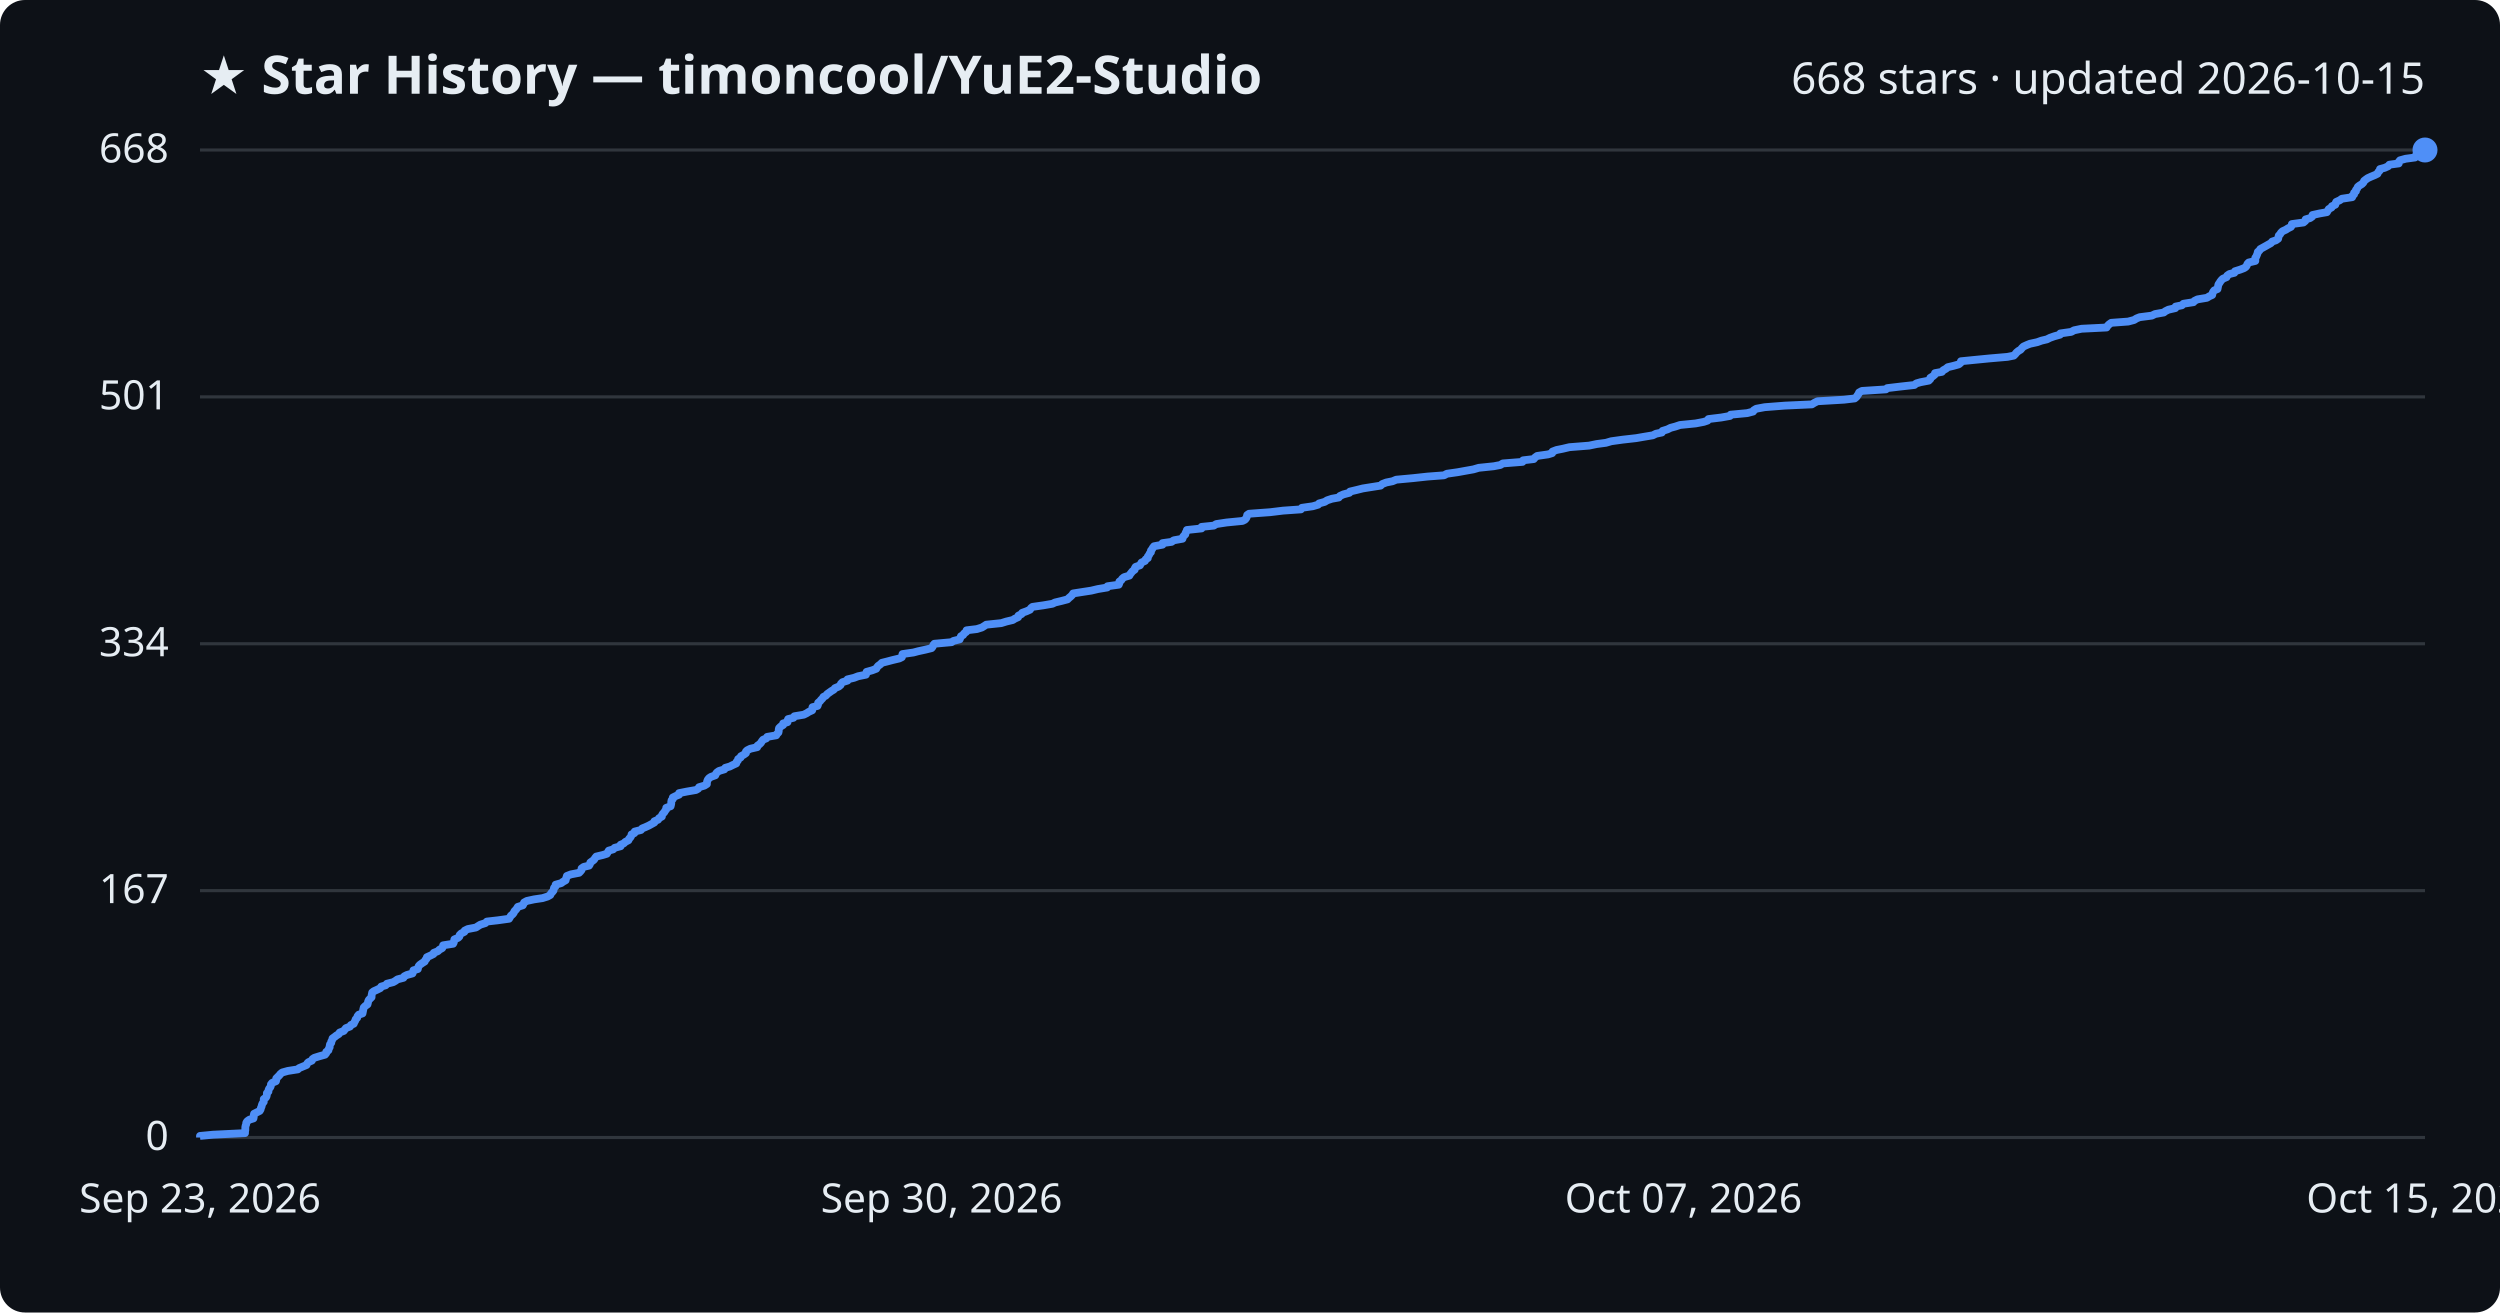
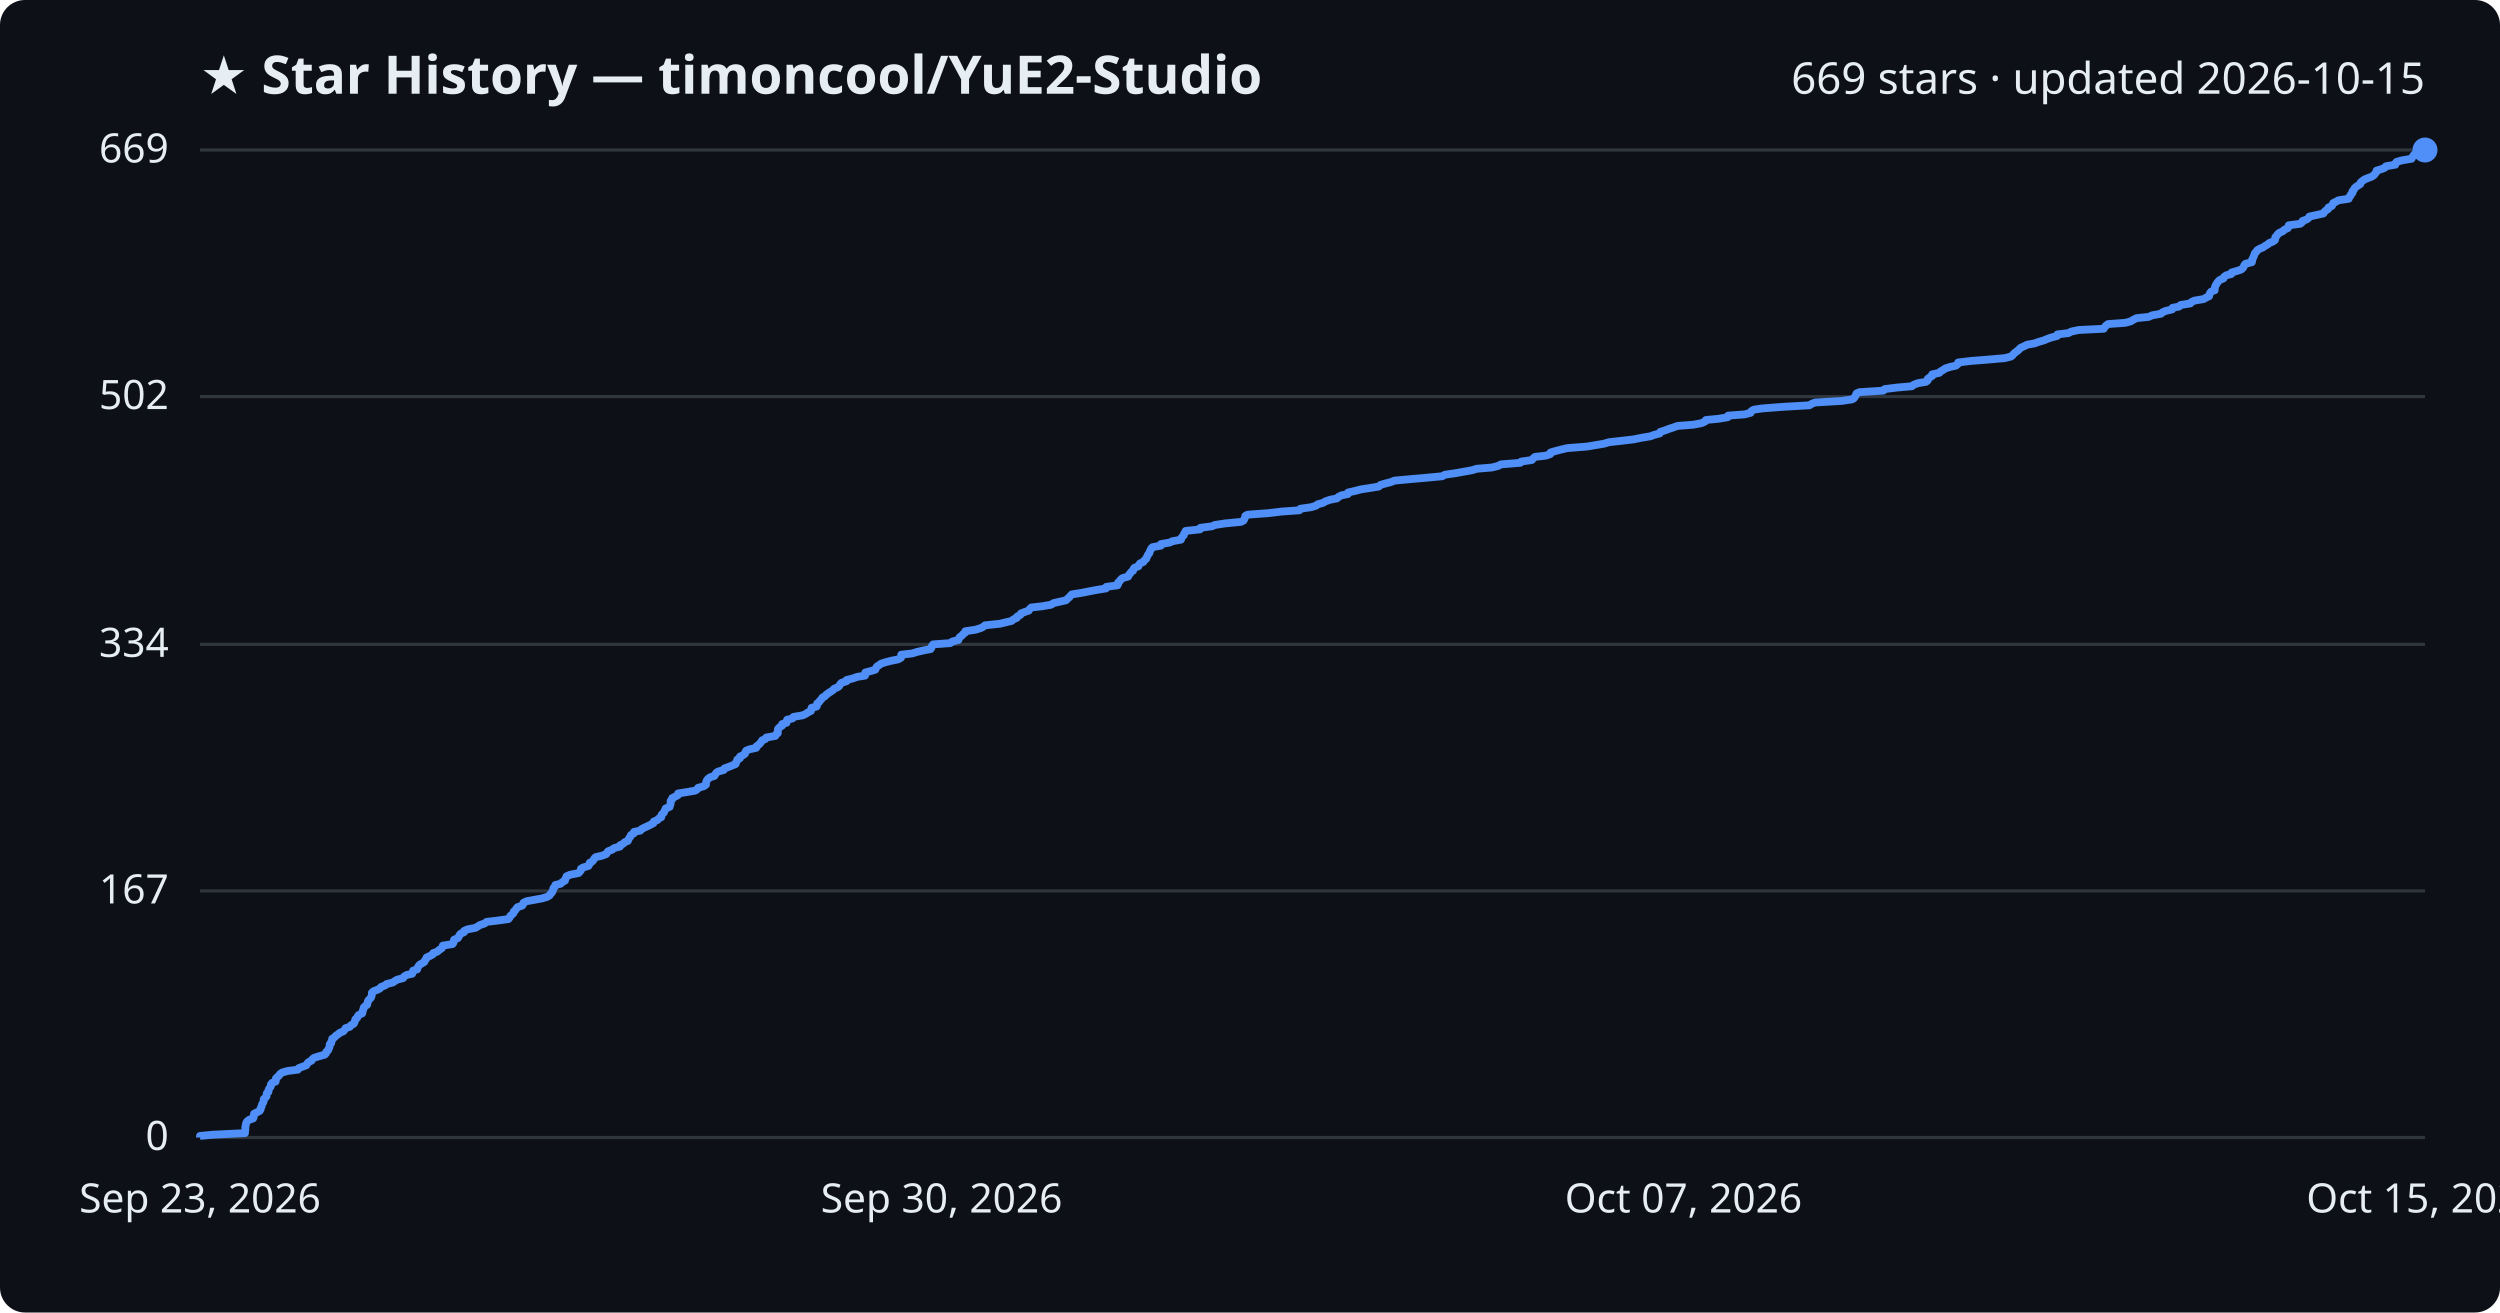
<svg xmlns="http://www.w3.org/2000/svg" viewBox="0 0 800 420" font-family="Segoe UI, sans-serif">
  <rect width="800" height="420" fill="#0d1117" rx="8" />
  <text x="64" y="30" fill="#e6edf3" font-size="17" font-weight="700">★ Star History — timoncool/YuE2-Studio</text>
-   <text x="776" y="30" fill="#e6edf3" font-size="14" text-anchor="end">668 stars · updated 2026-10-15</text>
+   <text x="776" y="30" fill="#e6edf3" font-size="14" text-anchor="end">669 stars · updated 2026-10-15</text>
  <line x1="64" y1="364.0" x2="776" y2="364.0" stroke="#30363d" stroke-width="1" />
  <text x="54" y="368.0" fill="#e6edf3" font-size="13" text-anchor="end">0</text>
-   <line x1="64" y1="285.0" x2="776" y2="285.0" stroke="#30363d" stroke-width="1" />
-   <text x="54" y="289.0" fill="#e6edf3" font-size="13" text-anchor="end">167</text>
-   <line x1="64" y1="206.0" x2="776" y2="206.0" stroke="#30363d" stroke-width="1" />
-   <text x="54" y="210.0" fill="#e6edf3" font-size="13" text-anchor="end">334</text>
-   <line x1="64" y1="127.0" x2="776" y2="127.0" stroke="#30363d" stroke-width="1" />
-   <text x="54" y="131.0" fill="#e6edf3" font-size="13" text-anchor="end">501</text>
+   <line x1="64" y1="285.1" x2="776" y2="285.1" stroke="#30363d" stroke-width="1" />
+   <text x="54" y="289.1" fill="#e6edf3" font-size="13" text-anchor="end">167</text>
+   <line x1="64" y1="206.2" x2="776" y2="206.2" stroke="#30363d" stroke-width="1" />
+   <text x="54" y="210.2" fill="#e6edf3" font-size="13" text-anchor="end">334</text>
+   <line x1="64" y1="126.9" x2="776" y2="126.9" stroke="#30363d" stroke-width="1" />
+   <text x="54" y="130.9" fill="#e6edf3" font-size="13" text-anchor="end">502</text>
  <line x1="64" y1="48.0" x2="776" y2="48.0" stroke="#30363d" stroke-width="1" />
-   <text x="54" y="52.0" fill="#e6edf3" font-size="13" text-anchor="end">668</text>
-   <path d="M64.0,364.0 L64.0,363.5 L68.2,363.1 L78.4,362.6 L78.4,362.1 L78.5,361.6 L78.5,361.2 L78.5,360.7 L78.6,360.2 L78.8,359.7 L78.8,359.3 L79.1,358.8 L79.8,358.3 L81.1,357.9 L81.2,357.4 L81.2,356.9 L81.3,356.4 L82.1,356.0 L83.1,355.5 L83.4,355.0 L83.5,354.5 L83.7,354.1 L83.8,353.6 L84.0,353.1 L84.4,352.6 L84.4,352.2 L84.4,351.7 L85.1,351.2 L85.3,350.8 L85.4,350.3 L85.4,349.8 L85.9,349.3 L85.9,348.9 L86.1,348.4 L86.5,347.9 L86.7,347.4 L86.7,347.0 L87.1,346.5 L88.3,346.0 L88.4,345.6 L88.4,345.1 L88.9,344.6 L89.4,344.1 L89.7,343.7 L90.3,343.2 L92.1,342.7 L95.3,342.2 L95.7,341.8 L96.9,341.3 L98.1,340.8 L98.3,340.3 L98.7,339.9 L99.8,339.4 L100.0,338.9 L100.6,338.5 L102.2,338.0 L104.0,337.5 L104.4,337.0 L104.4,336.6 L105.1,336.1 L105.2,335.6 L105.5,335.1 L105.5,334.7 L105.6,334.2 L106.0,333.7 L106.0,333.3 L106.3,332.8 L106.4,332.3 L107.1,331.8 L107.6,331.4 L108.4,330.9 L108.7,330.4 L110.0,329.9 L110.3,329.5 L110.7,329.0 L112.0,328.5 L112.3,328.0 L113.2,327.6 L113.4,327.1 L113.7,326.6 L113.8,326.2 L114.3,325.7 L114.4,325.2 L114.8,324.7 L116.0,324.3 L116.1,323.8 L116.2,323.3 L116.3,322.8 L116.4,322.4 L116.9,321.9 L117.6,321.4 L117.7,321.0 L117.8,320.5 L118.0,320.0 L118.5,319.5 L118.9,319.1 L118.9,318.6 L119.0,318.1 L119.1,317.6 L119.6,317.2 L120.7,316.7 L121.7,316.2 L122.0,315.7 L123.4,315.3 L123.8,314.8 L125.8,314.3 L126.5,313.9 L127.2,313.4 L129.1,312.9 L129.4,312.4 L130.2,312.0 L132.0,311.5 L132.2,311.0 L132.3,310.5 L133.7,310.1 L133.8,309.6 L134.0,309.1 L134.4,308.7 L135.1,308.2 L135.9,307.7 L136.1,307.2 L136.5,306.8 L136.6,306.3 L137.7,305.8 L138.7,305.3 L138.8,304.9 L140.1,304.4 L140.6,303.9 L141.5,303.4 L141.7,303.0 L141.8,302.5 L145.0,302.0 L145.2,301.6 L145.3,301.1 L145.4,300.6 L146.6,300.1 L147.0,299.7 L147.1,299.2 L147.6,298.7 L148.6,298.2 L148.7,297.8 L149.7,297.3 L152.3,296.8 L152.9,296.4 L153.7,295.9 L155.3,295.4 L155.8,294.9 L159.3,294.5 L162.9,294.0 L163.2,293.5 L163.5,293.0 L164.0,292.6 L164.4,292.1 L164.6,291.6 L165.1,291.1 L165.4,290.7 L165.7,290.2 L167.3,289.7 L167.5,289.3 L167.7,288.8 L168.6,288.3 L170.9,287.8 L173.6,287.4 L175.2,286.9 L176.1,286.4 L176.3,285.9 L176.7,285.5 L177.1,285.0 L177.2,284.5 L177.3,284.1 L177.8,283.6 L177.8,283.1 L179.6,282.6 L180.1,282.2 L181.0,281.7 L181.1,281.2 L181.3,280.7 L181.4,280.3 L182.7,279.8 L185.3,279.3 L185.7,278.9 L186.1,278.4 L186.1,277.9 L186.8,277.4 L188.5,277.0 L188.8,276.5 L188.9,276.0 L189.6,275.5 L190.1,275.1 L190.4,274.6 L190.8,274.1 L192.9,273.6 L194.2,273.2 L194.5,272.7 L194.8,272.2 L196.2,271.8 L196.7,271.3 L198.6,270.8 L198.6,270.3 L199.6,269.9 L200.1,269.4 L201.1,268.9 L201.3,268.4 L201.7,268.0 L202.0,267.5 L202.1,267.0 L203.0,266.6 L203.1,266.1 L205.1,265.6 L205.5,265.1 L206.5,264.7 L207.6,264.2 L208.5,263.7 L209.4,263.2 L209.4,262.8 L210.6,262.3 L210.9,261.8 L211.8,261.3 L211.8,260.9 L212.1,260.4 L212.6,259.9 L212.8,259.5 L213.2,259.0 L213.2,258.5 L214.6,258.0 L214.7,257.6 L214.8,257.1 L214.8,256.6 L214.9,256.1 L215.3,255.7 L215.3,255.2 L216.3,254.7 L217.3,254.3 L217.3,253.8 L219.8,253.3 L222.7,252.8 L223.4,252.4 L223.7,251.9 L225.4,251.4 L226.2,250.9 L226.2,250.5 L226.3,250.0 L226.5,249.5 L226.9,249.0 L227.5,248.6 L228.9,248.1 L229.1,247.6 L229.4,247.2 L230.1,246.7 L231.8,246.2 L232.1,245.7 L233.5,245.3 L234.5,244.8 L235.6,244.3 L235.7,243.8 L236.1,243.4 L236.2,242.9 L237.0,242.4 L237.1,242.0 L238.0,241.5 L238.7,241.0 L238.7,240.5 L239.1,240.1 L240.1,239.6 L242.3,239.1 L242.4,238.6 L243.0,238.2 L243.5,237.7 L243.8,237.2 L244.2,236.7 L245.2,236.3 L245.5,235.8 L248.4,235.3 L248.6,234.9 L249.1,234.4 L249.2,233.9 L249.2,233.4 L249.3,233.0 L249.8,232.5 L250.6,232.0 L250.6,231.5 L252.0,231.1 L252.0,230.6 L252.2,230.1 L253.9,229.7 L254.2,229.2 L257.2,228.7 L258.2,228.2 L258.8,227.8 L259.9,227.3 L259.9,226.8 L260.0,226.3 L261.6,225.9 L261.8,225.4 L261.8,224.9 L262.4,224.4 L262.7,224.0 L263.2,223.5 L263.5,223.0 L264.3,222.6 L264.7,222.1 L265.4,221.6 L266.1,221.1 L266.8,220.7 L267.2,220.2 L268.4,219.7 L269.0,219.2 L269.1,218.8 L269.6,218.3 L271.2,217.8 L271.2,217.4 L273.3,216.9 L274.6,216.4 L277.1,215.9 L277.2,215.5 L277.3,215.0 L279.1,214.5 L280.4,214.0 L280.6,213.6 L281.0,213.1 L281.7,212.6 L282.2,212.1 L283.8,211.7 L285.7,211.2 L287.8,210.7 L288.6,210.3 L288.7,209.8 L288.8,209.3 L292.3,208.8 L293.8,208.4 L296.1,207.9 L298.1,207.4 L298.5,206.9 L298.6,206.5 L299.0,206.0 L304.5,205.5 L305.1,205.1 L307.1,204.6 L307.3,204.1 L307.5,203.6 L308.2,203.2 L308.5,202.7 L309.2,202.2 L309.3,201.7 L312.6,201.3 L314.2,200.8 L315.0,200.3 L315.6,199.9 L320.4,199.4 L322.0,198.9 L324.1,198.4 L324.7,198.0 L325.8,197.5 L325.9,197.0 L326.9,196.5 L327.1,196.1 L328.5,195.6 L329.6,195.1 L329.9,194.6 L330.4,194.2 L333.9,193.7 L336.8,193.2 L337.6,192.8 L339.7,192.3 L341.6,191.8 L342.1,191.3 L342.6,190.9 L343.1,190.4 L343.4,189.9 L346.6,189.4 L349.2,189.0 L351.3,188.5 L354.3,188.0 L354.4,187.6 L358.0,187.1 L358.2,186.6 L358.2,186.1 L358.8,185.7 L359.1,185.2 L359.7,184.7 L361.4,184.2 L361.6,183.8 L362.0,183.3 L362.4,182.8 L363.1,182.3 L363.1,181.9 L363.4,181.4 L364.8,180.9 L365.0,180.5 L365.3,180.0 L366.4,179.5 L366.6,179.0 L367.3,178.6 L367.3,178.1 L367.7,177.6 L367.9,177.1 L368.3,176.7 L368.3,176.2 L368.7,175.7 L368.9,175.3 L369.3,174.8 L372.0,174.3 L372.0,173.8 L374.9,173.4 L375.6,172.9 L378.4,172.4 L378.5,171.9 L378.8,171.5 L379.3,171.0 L379.4,170.5 L379.7,170.0 L379.8,169.6 L384.5,169.1 L384.5,168.6 L388.4,168.2 L389.2,167.7 L392.5,167.2 L397.6,166.7 L398.4,166.3 L398.8,165.8 L399.0,165.3 L399.1,164.8 L399.7,164.4 L406.5,163.9 L410.6,163.4 L416.3,163.0 L416.6,162.5 L420.1,162.0 L421.8,161.5 L422.1,161.1 L423.9,160.6 L424.7,160.1 L426.2,159.6 L428.4,159.2 L428.8,158.7 L429.9,158.2 L431.8,157.7 L432.0,157.3 L434.1,156.8 L436.1,156.3 L438.6,155.9 L441.8,155.4 L442.3,154.9 L443.6,154.4 L445.6,154.0 L446.8,153.5 L452.2,153.0 L456.8,152.5 L462.1,152.1 L463.0,151.6 L466.5,151.1 L468.7,150.7 L471.5,150.2 L473.2,149.7 L478.0,149.2 L480.1,148.8 L480.9,148.3 L487.2,147.8 L487.4,147.3 L490.8,146.9 L491.2,146.4 L491.9,145.9 L495.4,145.4 L496.7,145.0 L496.8,144.5 L498.1,144.0 L500.1,143.6 L502.2,143.1 L508.5,142.6 L510.9,142.1 L513.9,141.7 L515.6,141.2 L519.2,140.7 L523.6,140.2 L525.9,139.8 L528.9,139.3 L529.9,138.8 L531.8,138.4 L532.0,137.9 L533.6,137.4 L534.6,136.9 L536.1,136.5 L537.6,136.0 L542.6,135.5 L545.2,135.0 L546.4,134.6 L546.7,134.1 L550.8,133.6 L553.6,133.1 L553.8,132.7 L559.1,132.2 L561.0,131.7 L561.2,131.3 L562.0,130.8 L564.7,130.3 L571.1,129.8 L579.8,129.4 L580.6,128.9 L581.6,128.4 L590.1,127.9 L593.5,127.5 L594.1,127.0 L594.4,126.5 L594.7,126.1 L594.9,125.6 L595.8,125.1 L603.5,124.6 L603.9,124.2 L608.1,123.7 L612.6,123.2 L613.2,122.7 L614.6,122.3 L617.2,121.8 L617.7,121.3 L617.7,120.9 L618.5,120.4 L619.1,119.9 L619.2,119.4 L621.4,119.0 L621.8,118.5 L622.7,118.0 L623.3,117.5 L625.0,117.1 L626.8,116.6 L627.4,116.1 L627.5,115.6 L631.5,115.2 L636.6,114.7 L642.4,114.2 L644.4,113.8 L644.9,113.3 L645.3,112.8 L645.9,112.3 L646.6,111.9 L647.0,111.4 L647.5,110.9 L648.6,110.4 L649.6,110.0 L651.9,109.5 L653.3,109.0 L655.0,108.6 L656.0,108.1 L657.4,107.6 L659.2,107.1 L659.3,106.7 L662.8,106.2 L663.7,105.7 L666.1,105.2 L674.1,104.8 L674.4,104.3 L674.9,103.8 L675.6,103.3 L681.0,102.9 L682.9,102.4 L683.7,101.9 L684.7,101.5 L688.6,101.0 L689.6,100.5 L692.4,100.0 L692.9,99.6 L693.9,99.1 L696.1,98.6 L696.2,98.1 L698.2,97.7 L698.7,97.2 L701.9,96.7 L702.2,96.3 L703.2,95.8 L706.2,95.3 L707.0,94.8 L707.9,94.4 L708.0,93.9 L708.2,93.4 L708.6,92.9 L709.6,92.5 L709.7,92.0 L709.8,91.5 L709.9,91.0 L710.2,90.6 L710.5,90.1 L710.9,89.6 L711.3,89.2 L712.5,88.7 L712.7,88.2 L713.4,87.7 L715.0,87.3 L715.2,86.8 L716.8,86.3 L718.1,85.8 L718.7,85.4 L719.0,84.9 L719.2,84.4 L719.6,84.0 L721.7,83.5 L721.7,83.0 L721.7,82.5 L722.0,82.1 L722.2,81.6 L722.4,81.1 L722.5,80.6 L723.0,80.2 L723.3,79.7 L724.2,79.2 L725.1,78.7 L725.8,78.3 L726.7,77.8 L727.1,77.3 L728.3,76.9 L729.0,76.4 L729.1,75.9 L729.2,75.4 L729.6,75.0 L729.9,74.5 L730.4,74.0 L731.5,73.5 L732.1,73.1 L733.1,72.6 L733.4,72.1 L733.4,71.7 L737.1,71.2 L737.7,70.7 L737.8,70.2 L739.2,69.8 L739.9,69.3 L740.0,68.8 L742.3,68.3 L744.6,67.9 L744.9,67.4 L745.2,66.9 L746.1,66.4 L746.2,66.0 L747.3,65.5 L747.4,65.0 L747.6,64.6 L748.7,64.1 L749.4,63.6 L752.7,63.1 L752.7,62.7 L753.3,62.2 L753.3,61.7 L753.9,61.2 L753.9,60.8 L754.3,60.3 L754.5,59.8 L755.0,59.4 L755.8,58.9 L756.3,58.4 L756.5,57.9 L757.0,57.5 L757.7,57.0 L758.8,56.5 L760.0,56.0 L760.8,55.6 L761.0,55.1 L761.5,54.6 L761.6,54.1 L763.1,53.7 L764.2,53.2 L764.6,52.7 L767.6,52.3 L767.6,51.8 L768.0,51.3 L769.8,50.8 L772.8,50.4 L773.0,49.9 L773.3,49.4 L773.7,48.9 L775.0,48.5 L776.0,48.0 L776.0,48.0" fill="none" stroke="#4f8ff7" stroke-width="2.5" stroke-linejoin="round" />
+   <text x="54" y="52.0" fill="#e6edf3" font-size="13" text-anchor="end">669</text>
+   <path d="M64.0,364.0 L64.0,363.5 L68.2,363.1 L78.4,362.6 L78.4,362.1 L78.5,361.6 L78.5,361.2 L78.5,360.7 L78.6,360.2 L78.7,359.7 L78.8,359.3 L79.1,358.8 L79.8,358.3 L81.0,357.9 L81.2,357.4 L81.2,356.9 L81.3,356.4 L82.1,356.0 L83.1,355.5 L83.4,355.0 L83.4,354.6 L83.7,354.1 L83.8,353.6 L84.0,353.1 L84.3,352.7 L84.4,352.2 L84.4,351.7 L85.0,351.2 L85.3,350.8 L85.3,350.3 L85.4,349.8 L85.9,349.4 L85.9,348.9 L86.1,348.4 L86.5,347.9 L86.7,347.5 L86.7,347.0 L87.1,346.5 L88.2,346.1 L88.3,345.6 L88.3,345.1 L88.8,344.6 L89.3,344.2 L89.6,343.7 L90.3,343.2 L92.1,342.7 L95.3,342.3 L95.6,341.8 L96.9,341.3 L98.0,340.9 L98.3,340.4 L98.7,339.9 L99.7,339.4 L99.9,339.0 L100.5,338.5 L102.1,338.0 L103.9,337.5 L104.3,337.1 L104.4,336.6 L105.0,336.1 L105.1,335.7 L105.4,335.2 L105.5,334.7 L105.5,334.2 L106.0,333.8 L106.0,333.3 L106.3,332.8 L106.3,332.4 L107.1,331.9 L107.5,331.4 L108.3,330.9 L108.7,330.5 L109.9,330.0 L110.3,329.5 L110.6,329.0 L111.9,328.6 L112.3,328.1 L113.2,327.6 L113.4,327.2 L113.6,326.7 L113.7,326.2 L114.3,325.7 L114.4,325.3 L114.8,324.8 L115.9,324.3 L116.0,323.9 L116.1,323.4 L116.3,322.9 L116.4,322.4 L116.8,322.0 L117.5,321.5 L117.6,321.0 L117.7,320.5 L117.9,320.1 L118.4,319.6 L118.8,319.1 L118.9,318.7 L119.0,318.2 L119.0,317.7 L119.5,317.2 L120.6,316.8 L121.6,316.3 L122.0,315.8 L123.3,315.3 L123.7,314.9 L125.7,314.4 L126.4,313.9 L127.1,313.5 L129.0,313.0 L129.3,312.5 L130.1,312.0 L131.9,311.6 L132.1,311.1 L132.2,310.6 L133.5,310.2 L133.6,309.7 L133.9,309.2 L134.3,308.7 L135.0,308.3 L135.8,307.8 L136.0,307.3 L136.4,306.8 L136.5,306.4 L137.6,305.9 L138.5,305.4 L138.6,305.0 L140.0,304.5 L140.5,304.0 L141.3,303.5 L141.6,303.1 L141.7,302.6 L144.8,302.1 L145.1,301.7 L145.2,301.2 L145.3,300.7 L146.5,300.2 L146.8,299.8 L147.0,299.3 L147.4,298.8 L148.5,298.3 L148.5,297.9 L149.6,297.4 L152.2,296.9 L152.8,296.5 L153.6,296.0 L155.1,295.5 L155.7,295.0 L159.1,294.6 L162.7,294.1 L163.1,293.6 L163.3,293.1 L163.8,292.7 L164.3,292.2 L164.4,291.7 L164.9,291.3 L165.2,290.8 L165.6,290.3 L167.1,289.8 L167.4,289.4 L167.5,288.9 L168.5,288.4 L170.7,288.0 L173.4,287.5 L175.1,287.0 L175.9,286.5 L176.1,286.1 L176.6,285.6 L176.9,285.1 L177.0,284.6 L177.1,284.2 L177.6,283.7 L177.7,283.2 L179.4,282.8 L179.9,282.3 L180.8,281.8 L180.9,281.3 L181.1,280.9 L181.3,280.4 L182.5,279.9 L185.1,279.4 L185.5,279.0 L185.9,278.5 L185.9,278.0 L186.6,277.6 L188.3,277.1 L188.6,276.6 L188.7,276.1 L189.5,275.7 L189.9,275.2 L190.2,274.7 L190.6,274.3 L192.7,273.8 L194.0,273.3 L194.3,272.8 L194.6,272.4 L195.9,271.9 L196.5,271.4 L198.4,270.9 L198.4,270.5 L199.4,270.0 L199.9,269.5 L200.9,269.1 L201.1,268.6 L201.4,268.1 L201.8,267.6 L201.9,267.2 L202.8,266.7 L202.9,266.2 L204.9,265.8 L205.3,265.3 L206.3,264.8 L207.4,264.3 L208.2,263.9 L209.1,263.4 L209.2,262.9 L210.4,262.4 L210.7,262.0 L211.6,261.5 L211.6,261.0 L211.8,260.6 L212.4,260.1 L212.6,259.6 L212.9,259.1 L213.0,258.7 L214.3,258.2 L214.4,257.7 L214.6,257.2 L214.6,256.8 L214.6,256.3 L215.1,255.8 L215.1,255.4 L216.1,254.9 L217.0,254.4 L217.0,253.9 L219.6,253.5 L222.5,253.0 L223.2,252.5 L223.4,252.1 L225.2,251.6 L225.9,251.1 L225.9,250.6 L226.0,250.2 L226.2,249.7 L226.6,249.2 L227.3,248.7 L228.6,248.3 L228.9,247.8 L229.2,247.3 L229.8,246.9 L231.6,246.4 L231.8,245.9 L233.2,245.4 L234.2,245.0 L235.4,244.5 L235.5,244.0 L235.8,243.6 L235.9,243.1 L236.8,242.6 L236.8,242.1 L237.7,241.7 L238.4,241.2 L238.5,240.7 L238.8,240.2 L239.8,239.8 L242.0,239.3 L242.1,238.8 L242.7,238.4 L243.2,237.9 L243.6,237.4 L243.9,236.9 L244.9,236.5 L245.2,236.0 L248.1,235.5 L248.3,235.0 L248.9,234.6 L248.9,234.1 L248.9,233.6 L249.0,233.2 L249.5,232.7 L250.3,232.2 L250.3,231.7 L251.7,231.3 L251.7,230.8 L251.9,230.3 L253.6,229.9 L253.9,229.4 L256.9,228.9 L257.9,228.4 L258.5,228.0 L259.5,227.5 L259.6,227.0 L259.7,226.5 L261.3,226.1 L261.5,225.6 L261.5,225.1 L262.1,224.7 L262.4,224.2 L262.9,223.7 L263.2,223.2 L264.0,222.8 L264.4,222.3 L265.1,221.8 L265.7,221.4 L266.5,220.9 L266.9,220.4 L268.1,219.9 L268.6,219.5 L268.8,219.0 L269.3,218.5 L270.9,218.0 L270.9,217.6 L272.9,217.1 L274.3,216.6 L276.8,216.2 L276.9,215.7 L276.9,215.2 L278.8,214.7 L280.1,214.3 L280.3,213.8 L280.6,213.3 L281.4,212.8 L281.9,212.4 L283.4,211.9 L285.4,211.4 L287.4,211.0 L288.3,210.5 L288.4,210.0 L288.4,209.5 L291.9,209.1 L293.5,208.6 L295.7,208.1 L297.8,207.7 L298.1,207.2 L298.2,206.7 L298.6,206.2 L304.1,205.8 L304.7,205.3 L306.7,204.8 L306.9,204.3 L307.1,203.9 L307.8,203.4 L308.2,202.9 L308.8,202.5 L308.9,202.0 L312.2,201.5 L313.8,201.0 L314.6,200.6 L315.2,200.1 L320.0,199.6 L321.6,199.2 L323.7,198.7 L324.3,198.2 L325.4,197.7 L325.5,197.3 L326.5,196.8 L326.7,196.3 L328.0,195.8 L329.2,195.4 L329.5,194.9 L330.0,194.4 L333.5,194.0 L336.4,193.5 L337.1,193.0 L339.3,192.5 L341.1,192.1 L341.6,191.6 L342.2,191.1 L342.6,190.6 L343.0,190.2 L346.2,189.7 L348.7,189.2 L350.8,188.8 L353.9,188.3 L354.0,187.8 L357.6,187.3 L357.8,186.9 L357.8,186.4 L358.4,185.9 L358.6,185.5 L359.2,185.0 L361.0,184.5 L361.2,184.0 L361.6,183.6 L361.9,183.1 L362.6,182.6 L362.7,182.1 L363.0,181.7 L364.3,181.2 L364.5,180.7 L364.8,180.3 L365.9,179.8 L366.2,179.3 L366.8,178.8 L366.9,178.4 L367.2,177.9 L367.4,177.4 L367.8,177.0 L367.9,176.5 L368.2,176.0 L368.4,175.5 L368.8,175.1 L371.5,174.6 L371.5,174.1 L374.4,173.6 L375.1,173.2 L377.9,172.7 L378.0,172.2 L378.3,171.8 L378.8,171.3 L378.9,170.8 L379.3,170.3 L379.4,169.9 L384.0,169.4 L384.1,168.9 L387.9,168.4 L388.7,168.0 L392.0,167.5 L397.1,167.0 L397.9,166.6 L398.2,166.1 L398.4,165.6 L398.5,165.1 L399.2,164.7 L406.0,164.2 L410.1,163.7 L415.8,163.3 L416.1,162.8 L419.6,162.3 L421.2,161.8 L421.6,161.4 L423.4,160.9 L424.2,160.4 L425.7,159.9 L427.8,159.5 L428.3,159.0 L429.3,158.5 L431.3,158.1 L431.4,157.6 L433.6,157.1 L435.5,156.6 L438.1,156.2 L441.2,155.7 L441.7,155.2 L443.0,154.8 L445.0,154.3 L446.2,153.8 L451.6,153.3 L456.2,152.9 L461.5,152.4 L462.4,151.9 L465.9,151.4 L468.1,151.0 L470.9,150.5 L472.6,150.0 L477.4,149.6 L479.4,149.1 L480.3,148.6 L486.5,148.1 L486.8,147.7 L490.2,147.2 L490.6,146.7 L491.2,146.2 L494.7,145.8 L496.1,145.3 L496.2,144.8 L497.5,144.4 L499.4,143.9 L501.5,143.4 L507.8,142.9 L510.2,142.5 L513.2,142.0 L514.9,141.5 L518.5,141.1 L522.8,140.6 L525.2,140.1 L528.2,139.6 L529.2,139.2 L531.1,138.7 L531.3,138.2 L532.9,137.7 L533.9,137.3 L535.4,136.8 L536.8,136.3 L541.9,135.9 L544.5,135.4 L545.6,134.9 L545.9,134.4 L550.0,134.0 L552.9,133.5 L553.0,133.0 L558.3,132.6 L560.2,132.1 L560.4,131.6 L561.2,131.1 L563.9,130.7 L570.3,130.2 L579.0,129.7 L579.8,129.2 L580.8,128.8 L589.3,128.3 L592.7,127.8 L593.3,127.4 L593.6,126.9 L593.9,126.4 L594.1,125.9 L595.0,125.5 L602.7,125.0 L603.1,124.5 L607.2,124.0 L611.8,123.6 L612.4,123.1 L613.8,122.6 L616.3,122.2 L616.9,121.7 L616.9,121.2 L617.6,120.7 L618.3,120.3 L618.3,119.8 L620.6,119.3 L620.9,118.9 L621.8,118.4 L622.5,117.9 L624.1,117.4 L625.9,117.0 L626.5,116.5 L626.6,116.0 L630.7,115.5 L635.8,115.1 L641.5,114.6 L643.5,114.1 L644.0,113.7 L644.4,113.2 L645.0,112.7 L645.7,112.2 L646.1,111.8 L646.6,111.3 L647.7,110.8 L648.7,110.3 L651.0,109.9 L652.4,109.4 L654.1,108.9 L655.0,108.5 L656.4,108.0 L658.3,107.5 L658.4,107.0 L661.9,106.6 L662.8,106.1 L665.2,105.6 L673.2,105.2 L673.5,104.7 L673.9,104.2 L674.6,103.7 L680.1,103.3 L681.9,102.8 L682.7,102.3 L683.7,101.8 L687.6,101.4 L688.7,100.9 L691.5,100.4 L691.9,100.0 L693.0,99.5 L695.1,99.0 L695.2,98.5 L697.3,98.1 L697.8,97.6 L700.9,97.1 L701.2,96.7 L702.2,96.2 L705.2,95.7 L706.0,95.2 L706.9,94.8 L707.0,94.3 L707.2,93.8 L707.6,93.3 L708.7,92.9 L708.7,92.4 L708.8,91.9 L708.9,91.5 L709.2,91.0 L709.5,90.5 L709.9,90.0 L710.3,89.6 L711.5,89.1 L711.7,88.6 L712.4,88.1 L714.0,87.7 L714.1,87.2 L715.8,86.7 L717.1,86.3 L717.7,85.8 L718.0,85.3 L718.2,84.8 L718.6,84.4 L720.6,83.9 L720.7,83.4 L720.7,83.0 L721.0,82.5 L721.2,82.0 L721.4,81.5 L721.5,81.1 L722.0,80.6 L722.3,80.1 L723.1,79.6 L724.1,79.2 L724.8,78.7 L725.7,78.2 L726.1,77.8 L727.3,77.3 L728.0,76.8 L728.1,76.3 L728.1,75.9 L728.6,75.4 L728.9,74.9 L729.4,74.5 L730.5,74.0 L731.0,73.5 L732.1,73.0 L732.3,72.6 L732.4,72.1 L736.1,71.6 L736.7,71.1 L736.8,70.7 L738.2,70.2 L738.8,69.7 L739.0,69.3 L741.3,68.8 L743.5,68.3 L743.8,67.8 L744.2,67.4 L745.0,66.9 L745.1,66.4 L746.2,65.9 L746.4,65.5 L746.6,65.0 L747.6,64.5 L748.3,64.1 L751.6,63.6 L751.7,63.1 L752.2,62.6 L752.3,62.2 L752.8,61.7 L752.8,61.2 L753.2,60.8 L753.4,60.3 L753.9,59.8 L754.7,59.3 L755.3,58.9 L755.4,58.4 L756.0,57.9 L756.7,57.4 L757.7,57.0 L759.0,56.5 L759.7,56.0 L760.0,55.6 L760.4,55.1 L760.5,54.6 L762.1,54.1 L763.1,53.7 L763.5,53.2 L766.5,52.7 L766.5,52.3 L766.9,51.8 L768.7,51.3 L771.7,50.8 L771.9,50.4 L772.2,49.9 L772.6,49.4 L773.9,48.9 L774.9,48.5 L776.0,48.0 L776.0,48.0" fill="none" stroke="#4f8ff7" stroke-width="2.5" stroke-linejoin="round" />
  <circle cx="776.0" cy="48.0" r="4" fill="#4f8ff7" />
  <text x="64.0" y="388" fill="#e6edf3" font-size="13" text-anchor="middle">Sep 23, 2026</text>
  <text x="301.3" y="388" fill="#e6edf3" font-size="13" text-anchor="middle">Sep 30, 2026</text>
  <text x="538.7" y="388" fill="#e6edf3" font-size="13" text-anchor="middle">Oct 07, 2026</text>
  <text x="776.0" y="388" fill="#e6edf3" font-size="13" text-anchor="middle">Oct 15, 2026</text>
</svg>
